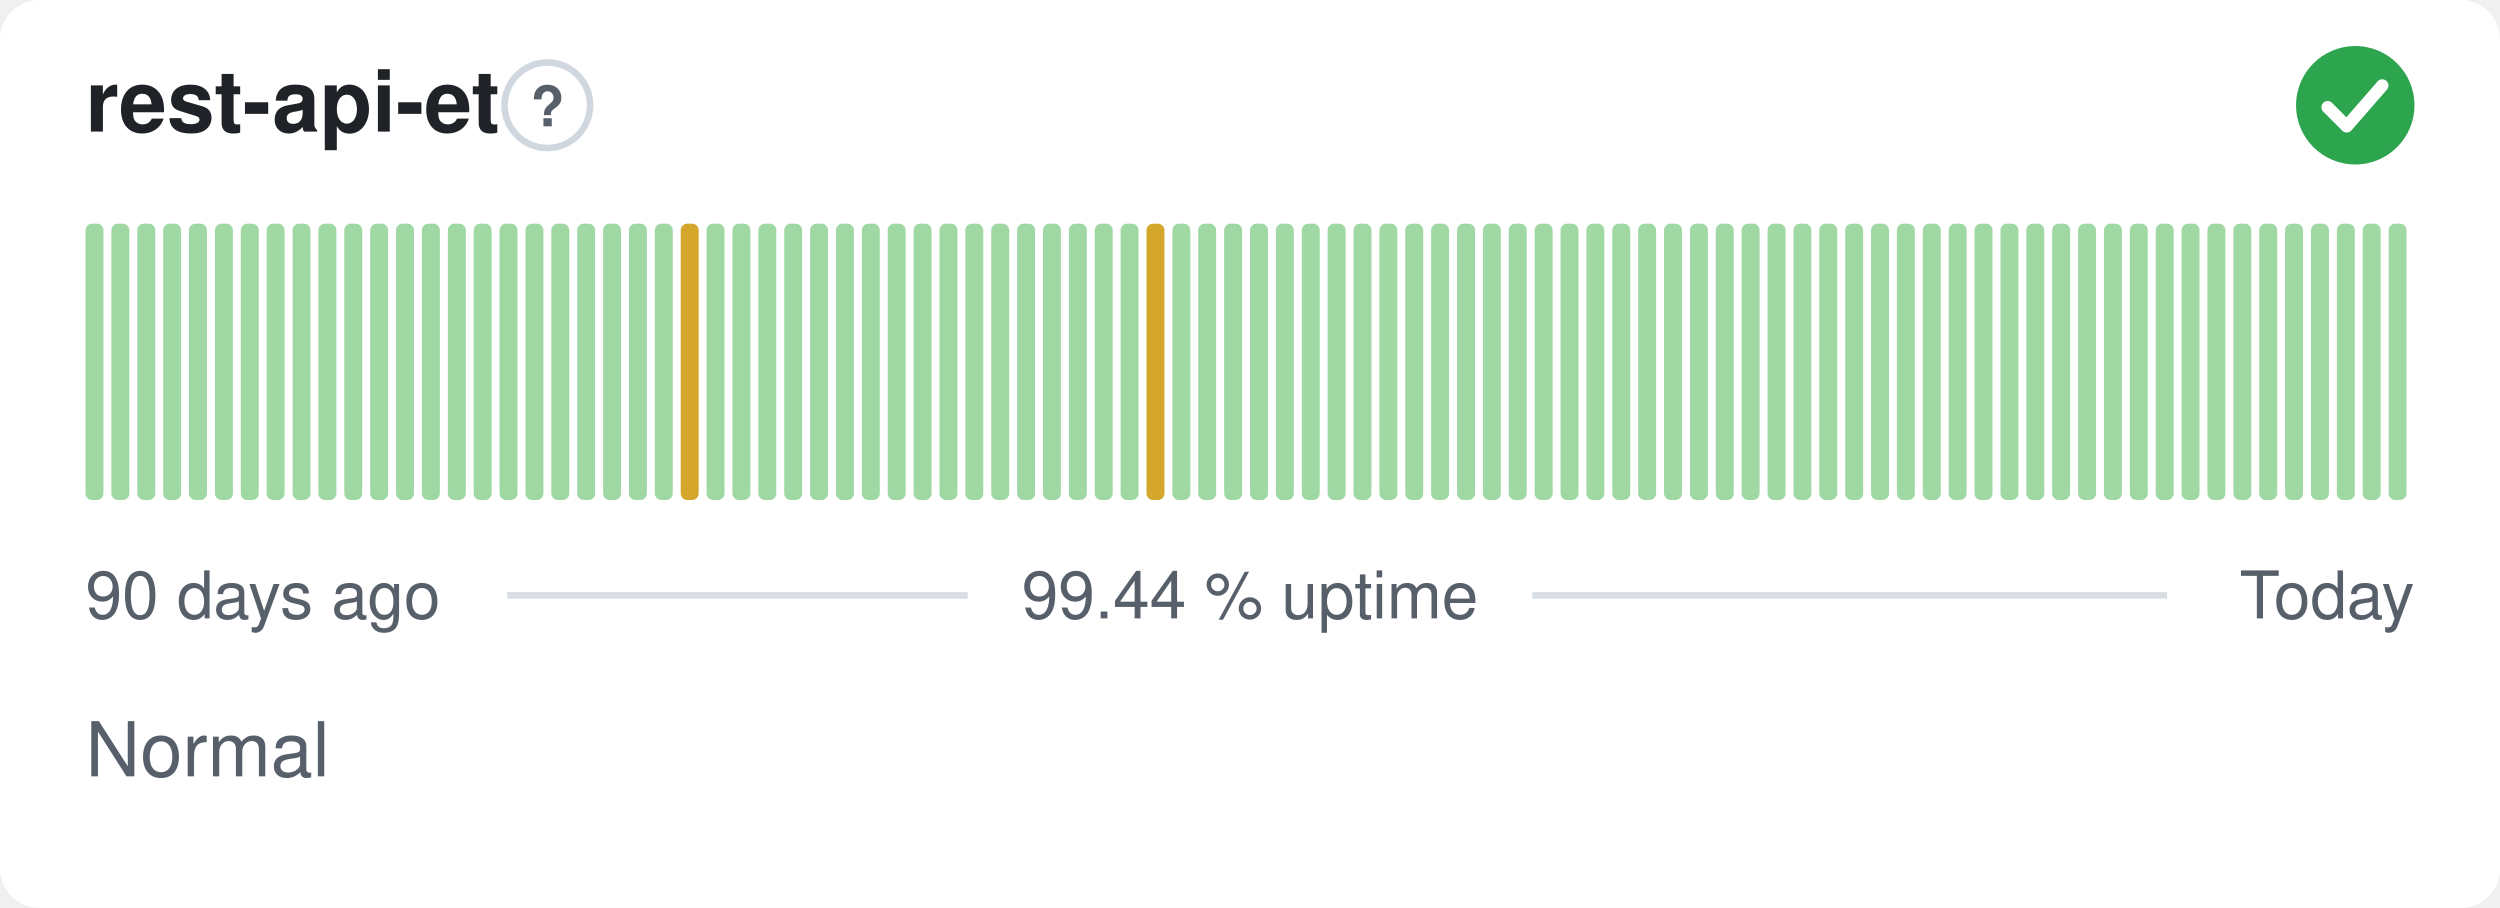
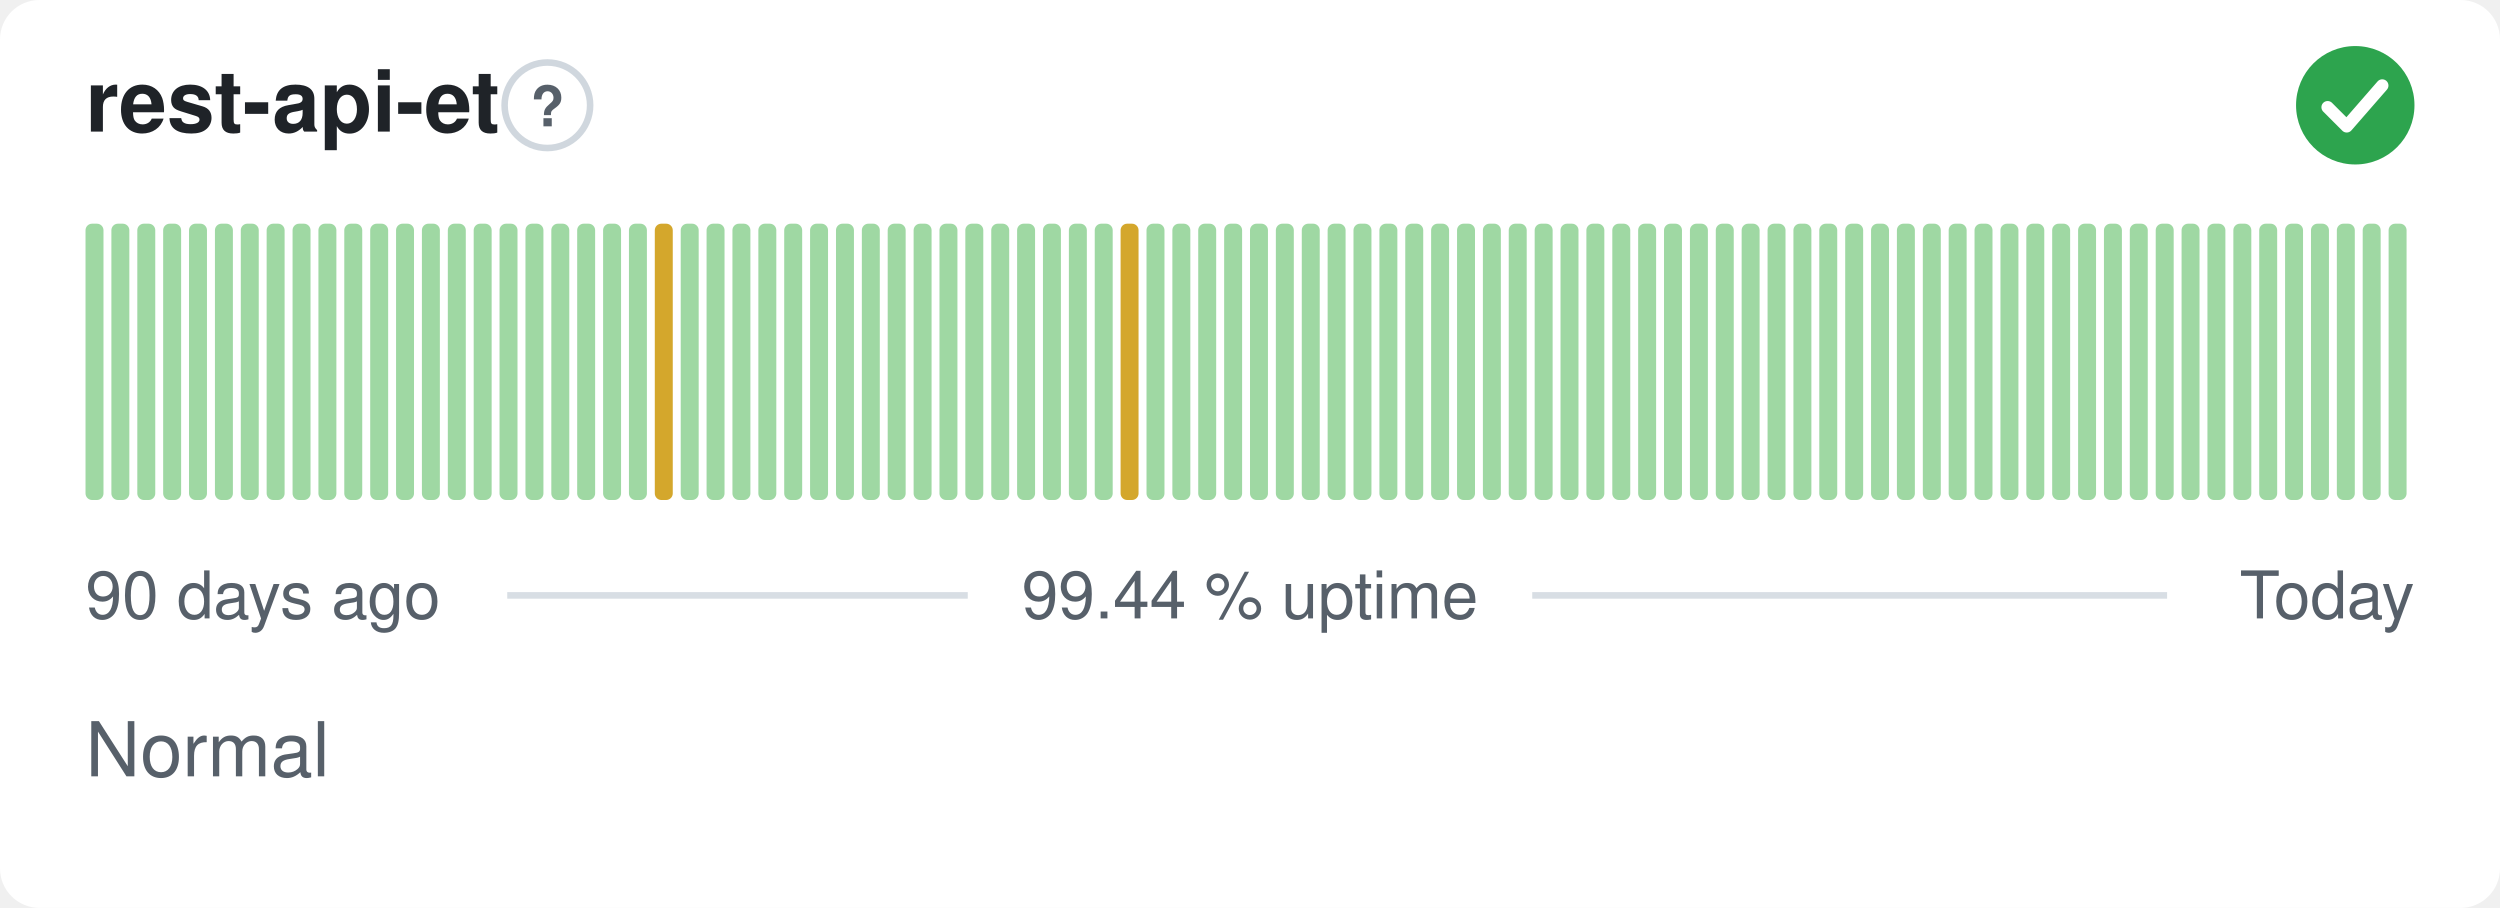
<svg xmlns="http://www.w3.org/2000/svg" width="380" height="138" viewBox="0 0 380 138" role="img" aria-label="rest-api-et: Normal, 99.44 % uptime over the last 90 days" font-family="-apple-system,BlinkMacSystemFont,'Segoe UI',Helvetica,Arial,sans-serif">
  <style>
    @media (prefers-color-scheme: dark) {
      .bg { fill: #0d1117 }
      .title { fill: #e6edf3 }
      .muted { fill: #8b949e }
      .hint { stroke: #30363d }
      .rule { stroke: #30363d }
      .nodata { fill: #21262d }
    }
  </style>
  <rect class="bg" width="380" height="138" rx="6" fill="#ffffff" />
  <text class="title" x="13" y="20" font-size="13" font-weight="600" fill="#1f2328">rest-api-et</text>
  <circle class="hint" cx="83.2" cy="16" r="6.5" fill="none" stroke="#d0d7de" stroke-width="1" />
  <text class="muted" x="83.2" y="19.2" text-anchor="middle" font-size="8.5" font-weight="700" fill="#57606a">?</text>
  <circle cx="358" cy="16" r="9" fill="#2da44e" />
  <path d="M353.80 16.30l2.90 2.90 5.40 -6.20" fill="none" stroke="#fff" stroke-width="1.89" stroke-linecap="round" stroke-linejoin="round" />
  <rect x="13.00" y="34.00" width="2.73" height="42.00" rx="1" fill="#9fd8a3" />
  <rect x="16.93" y="34.00" width="2.73" height="42.00" rx="1" fill="#9fd8a3" />
  <rect x="20.87" y="34.00" width="2.73" height="42.00" rx="1" fill="#9fd8a3" />
  <rect x="24.80" y="34.00" width="2.73" height="42.00" rx="1" fill="#9fd8a3" />
  <rect x="28.73" y="34.00" width="2.73" height="42.00" rx="1" fill="#9fd8a3" />
  <rect x="32.67" y="34.00" width="2.73" height="42.00" rx="1" fill="#9fd8a3" />
  <rect x="36.60" y="34.00" width="2.73" height="42.00" rx="1" fill="#9fd8a3" />
  <rect x="40.53" y="34.00" width="2.73" height="42.00" rx="1" fill="#9fd8a3" />
  <rect x="44.47" y="34.00" width="2.73" height="42.00" rx="1" fill="#9fd8a3" />
  <rect x="48.40" y="34.00" width="2.73" height="42.00" rx="1" fill="#9fd8a3" />
  <rect x="52.33" y="34.00" width="2.73" height="42.00" rx="1" fill="#9fd8a3" />
  <rect x="56.27" y="34.00" width="2.73" height="42.00" rx="1" fill="#9fd8a3" />
  <rect x="60.20" y="34.00" width="2.73" height="42.00" rx="1" fill="#9fd8a3" />
  <rect x="64.13" y="34.00" width="2.73" height="42.00" rx="1" fill="#9fd8a3" />
  <rect x="68.07" y="34.00" width="2.73" height="42.00" rx="1" fill="#9fd8a3" />
  <rect x="72.00" y="34.00" width="2.73" height="42.00" rx="1" fill="#9fd8a3" />
  <rect x="75.93" y="34.00" width="2.73" height="42.00" rx="1" fill="#9fd8a3" />
  <rect x="79.87" y="34.00" width="2.73" height="42.00" rx="1" fill="#9fd8a3" />
  <rect x="83.80" y="34.00" width="2.73" height="42.00" rx="1" fill="#9fd8a3" />
  <rect x="87.73" y="34.00" width="2.73" height="42.00" rx="1" fill="#9fd8a3" />
  <rect x="91.67" y="34.00" width="2.73" height="42.00" rx="1" fill="#9fd8a3" />
  <rect x="95.60" y="34.00" width="2.73" height="42.00" rx="1" fill="#9fd8a3" />
-   <rect x="99.53" y="34.00" width="2.73" height="42.00" rx="1" fill="#9fd8a3" />
-   <rect x="103.47" y="34.00" width="2.73" height="42.00" rx="1" fill="#d4a72c" />
+   <rect x="99.53" y="34.00" width="2.73" height="42.00" rx="1" fill="#d4a72c" />
+   <rect x="103.47" y="34.00" width="2.73" height="42.00" rx="1" fill="#9fd8a3" />
  <rect x="107.40" y="34.00" width="2.73" height="42.00" rx="1" fill="#9fd8a3" />
  <rect x="111.33" y="34.00" width="2.73" height="42.00" rx="1" fill="#9fd8a3" />
  <rect x="115.27" y="34.00" width="2.73" height="42.00" rx="1" fill="#9fd8a3" />
  <rect x="119.20" y="34.00" width="2.73" height="42.00" rx="1" fill="#9fd8a3" />
  <rect x="123.13" y="34.00" width="2.73" height="42.00" rx="1" fill="#9fd8a3" />
  <rect x="127.07" y="34.00" width="2.73" height="42.00" rx="1" fill="#9fd8a3" />
  <rect x="131.00" y="34.00" width="2.73" height="42.00" rx="1" fill="#9fd8a3" />
  <rect x="134.93" y="34.00" width="2.73" height="42.00" rx="1" fill="#9fd8a3" />
  <rect x="138.87" y="34.00" width="2.73" height="42.00" rx="1" fill="#9fd8a3" />
  <rect x="142.80" y="34.00" width="2.73" height="42.00" rx="1" fill="#9fd8a3" />
  <rect x="146.73" y="34.00" width="2.73" height="42.00" rx="1" fill="#9fd8a3" />
  <rect x="150.67" y="34.00" width="2.73" height="42.00" rx="1" fill="#9fd8a3" />
  <rect x="154.60" y="34.00" width="2.73" height="42.00" rx="1" fill="#9fd8a3" />
  <rect x="158.53" y="34.00" width="2.73" height="42.00" rx="1" fill="#9fd8a3" />
  <rect x="162.47" y="34.00" width="2.73" height="42.00" rx="1" fill="#9fd8a3" />
  <rect x="166.40" y="34.00" width="2.73" height="42.00" rx="1" fill="#9fd8a3" />
-   <rect x="170.33" y="34.00" width="2.73" height="42.00" rx="1" fill="#9fd8a3" />
-   <rect x="174.27" y="34.00" width="2.73" height="42.00" rx="1" fill="#d4a72c" />
+   <rect x="170.33" y="34.00" width="2.73" height="42.00" rx="1" fill="#d4a72c" />
+   <rect x="174.27" y="34.00" width="2.73" height="42.00" rx="1" fill="#9fd8a3" />
  <rect x="178.20" y="34.00" width="2.73" height="42.00" rx="1" fill="#9fd8a3" />
  <rect x="182.13" y="34.00" width="2.73" height="42.00" rx="1" fill="#9fd8a3" />
  <rect x="186.07" y="34.00" width="2.73" height="42.00" rx="1" fill="#9fd8a3" />
  <rect x="190.00" y="34.00" width="2.73" height="42.00" rx="1" fill="#9fd8a3" />
  <rect x="193.93" y="34.00" width="2.73" height="42.00" rx="1" fill="#9fd8a3" />
  <rect x="197.87" y="34.00" width="2.73" height="42.00" rx="1" fill="#9fd8a3" />
  <rect x="201.80" y="34.00" width="2.73" height="42.00" rx="1" fill="#9fd8a3" />
  <rect x="205.73" y="34.00" width="2.73" height="42.00" rx="1" fill="#9fd8a3" />
  <rect x="209.67" y="34.00" width="2.73" height="42.00" rx="1" fill="#9fd8a3" />
  <rect x="213.60" y="34.00" width="2.73" height="42.00" rx="1" fill="#9fd8a3" />
  <rect x="217.53" y="34.00" width="2.73" height="42.00" rx="1" fill="#9fd8a3" />
  <rect x="221.47" y="34.00" width="2.73" height="42.00" rx="1" fill="#9fd8a3" />
  <rect x="225.40" y="34.00" width="2.73" height="42.00" rx="1" fill="#9fd8a3" />
  <rect x="229.33" y="34.00" width="2.73" height="42.00" rx="1" fill="#9fd8a3" />
  <rect x="233.27" y="34.00" width="2.73" height="42.00" rx="1" fill="#9fd8a3" />
  <rect x="237.20" y="34.00" width="2.73" height="42.00" rx="1" fill="#9fd8a3" />
  <rect x="241.13" y="34.00" width="2.73" height="42.00" rx="1" fill="#9fd8a3" />
  <rect x="245.07" y="34.00" width="2.73" height="42.00" rx="1" fill="#9fd8a3" />
  <rect x="249.00" y="34.00" width="2.73" height="42.00" rx="1" fill="#9fd8a3" />
  <rect x="252.93" y="34.00" width="2.73" height="42.00" rx="1" fill="#9fd8a3" />
  <rect x="256.87" y="34.00" width="2.73" height="42.00" rx="1" fill="#9fd8a3" />
  <rect x="260.80" y="34.00" width="2.73" height="42.00" rx="1" fill="#9fd8a3" />
  <rect x="264.73" y="34.00" width="2.73" height="42.00" rx="1" fill="#9fd8a3" />
  <rect x="268.67" y="34.00" width="2.73" height="42.00" rx="1" fill="#9fd8a3" />
  <rect x="272.60" y="34.00" width="2.73" height="42.00" rx="1" fill="#9fd8a3" />
  <rect x="276.53" y="34.00" width="2.73" height="42.00" rx="1" fill="#9fd8a3" />
  <rect x="280.47" y="34.00" width="2.73" height="42.00" rx="1" fill="#9fd8a3" />
  <rect x="284.40" y="34.00" width="2.73" height="42.00" rx="1" fill="#9fd8a3" />
  <rect x="288.33" y="34.00" width="2.73" height="42.00" rx="1" fill="#9fd8a3" />
  <rect x="292.27" y="34.00" width="2.73" height="42.00" rx="1" fill="#9fd8a3" />
  <rect x="296.20" y="34.00" width="2.73" height="42.00" rx="1" fill="#9fd8a3" />
  <rect x="300.13" y="34.00" width="2.73" height="42.00" rx="1" fill="#9fd8a3" />
  <rect x="304.07" y="34.00" width="2.73" height="42.00" rx="1" fill="#9fd8a3" />
  <rect x="308.00" y="34.00" width="2.73" height="42.00" rx="1" fill="#9fd8a3" />
  <rect x="311.93" y="34.00" width="2.73" height="42.00" rx="1" fill="#9fd8a3" />
  <rect x="315.87" y="34.00" width="2.73" height="42.00" rx="1" fill="#9fd8a3" />
  <rect x="319.80" y="34.00" width="2.73" height="42.00" rx="1" fill="#9fd8a3" />
  <rect x="323.73" y="34.00" width="2.73" height="42.00" rx="1" fill="#9fd8a3" />
  <rect x="327.67" y="34.00" width="2.73" height="42.00" rx="1" fill="#9fd8a3" />
  <rect x="331.60" y="34.00" width="2.73" height="42.00" rx="1" fill="#9fd8a3" />
  <rect x="335.53" y="34.00" width="2.73" height="42.00" rx="1" fill="#9fd8a3" />
  <rect x="339.47" y="34.00" width="2.73" height="42.00" rx="1" fill="#9fd8a3" />
  <rect x="343.40" y="34.00" width="2.73" height="42.00" rx="1" fill="#9fd8a3" />
  <rect x="347.33" y="34.00" width="2.73" height="42.00" rx="1" fill="#9fd8a3" />
  <rect x="351.27" y="34.00" width="2.73" height="42.00" rx="1" fill="#9fd8a3" />
  <rect x="355.20" y="34.00" width="2.73" height="42.00" rx="1" fill="#9fd8a3" />
  <rect x="359.13" y="34.00" width="2.73" height="42.00" rx="1" fill="#9fd8a3" />
  <rect x="363.07" y="34.00" width="2.73" height="42.00" rx="1" fill="#9fd8a3" />
  <text class="muted" x="13" y="94" font-size="10" fill="#57606a">90 days ago</text>
  <text class="muted" x="190" y="94" text-anchor="middle" font-size="10" fill="#57606a">99.44 % uptime</text>
  <text class="muted" x="367" y="94" text-anchor="end" font-size="10" fill="#57606a">Today</text>
  <line class="rule" x1="77.1" y1="90.5" x2="147.1" y2="90.5" stroke="#d8dee4" stroke-width="1" />
  <line class="rule" x1="232.9" y1="90.5" x2="329.4" y2="90.5" stroke="#d8dee4" stroke-width="1" />
  <text class="muted" x="13" y="118" font-size="11.5" fill="#57606a">Normal</text>
</svg>
